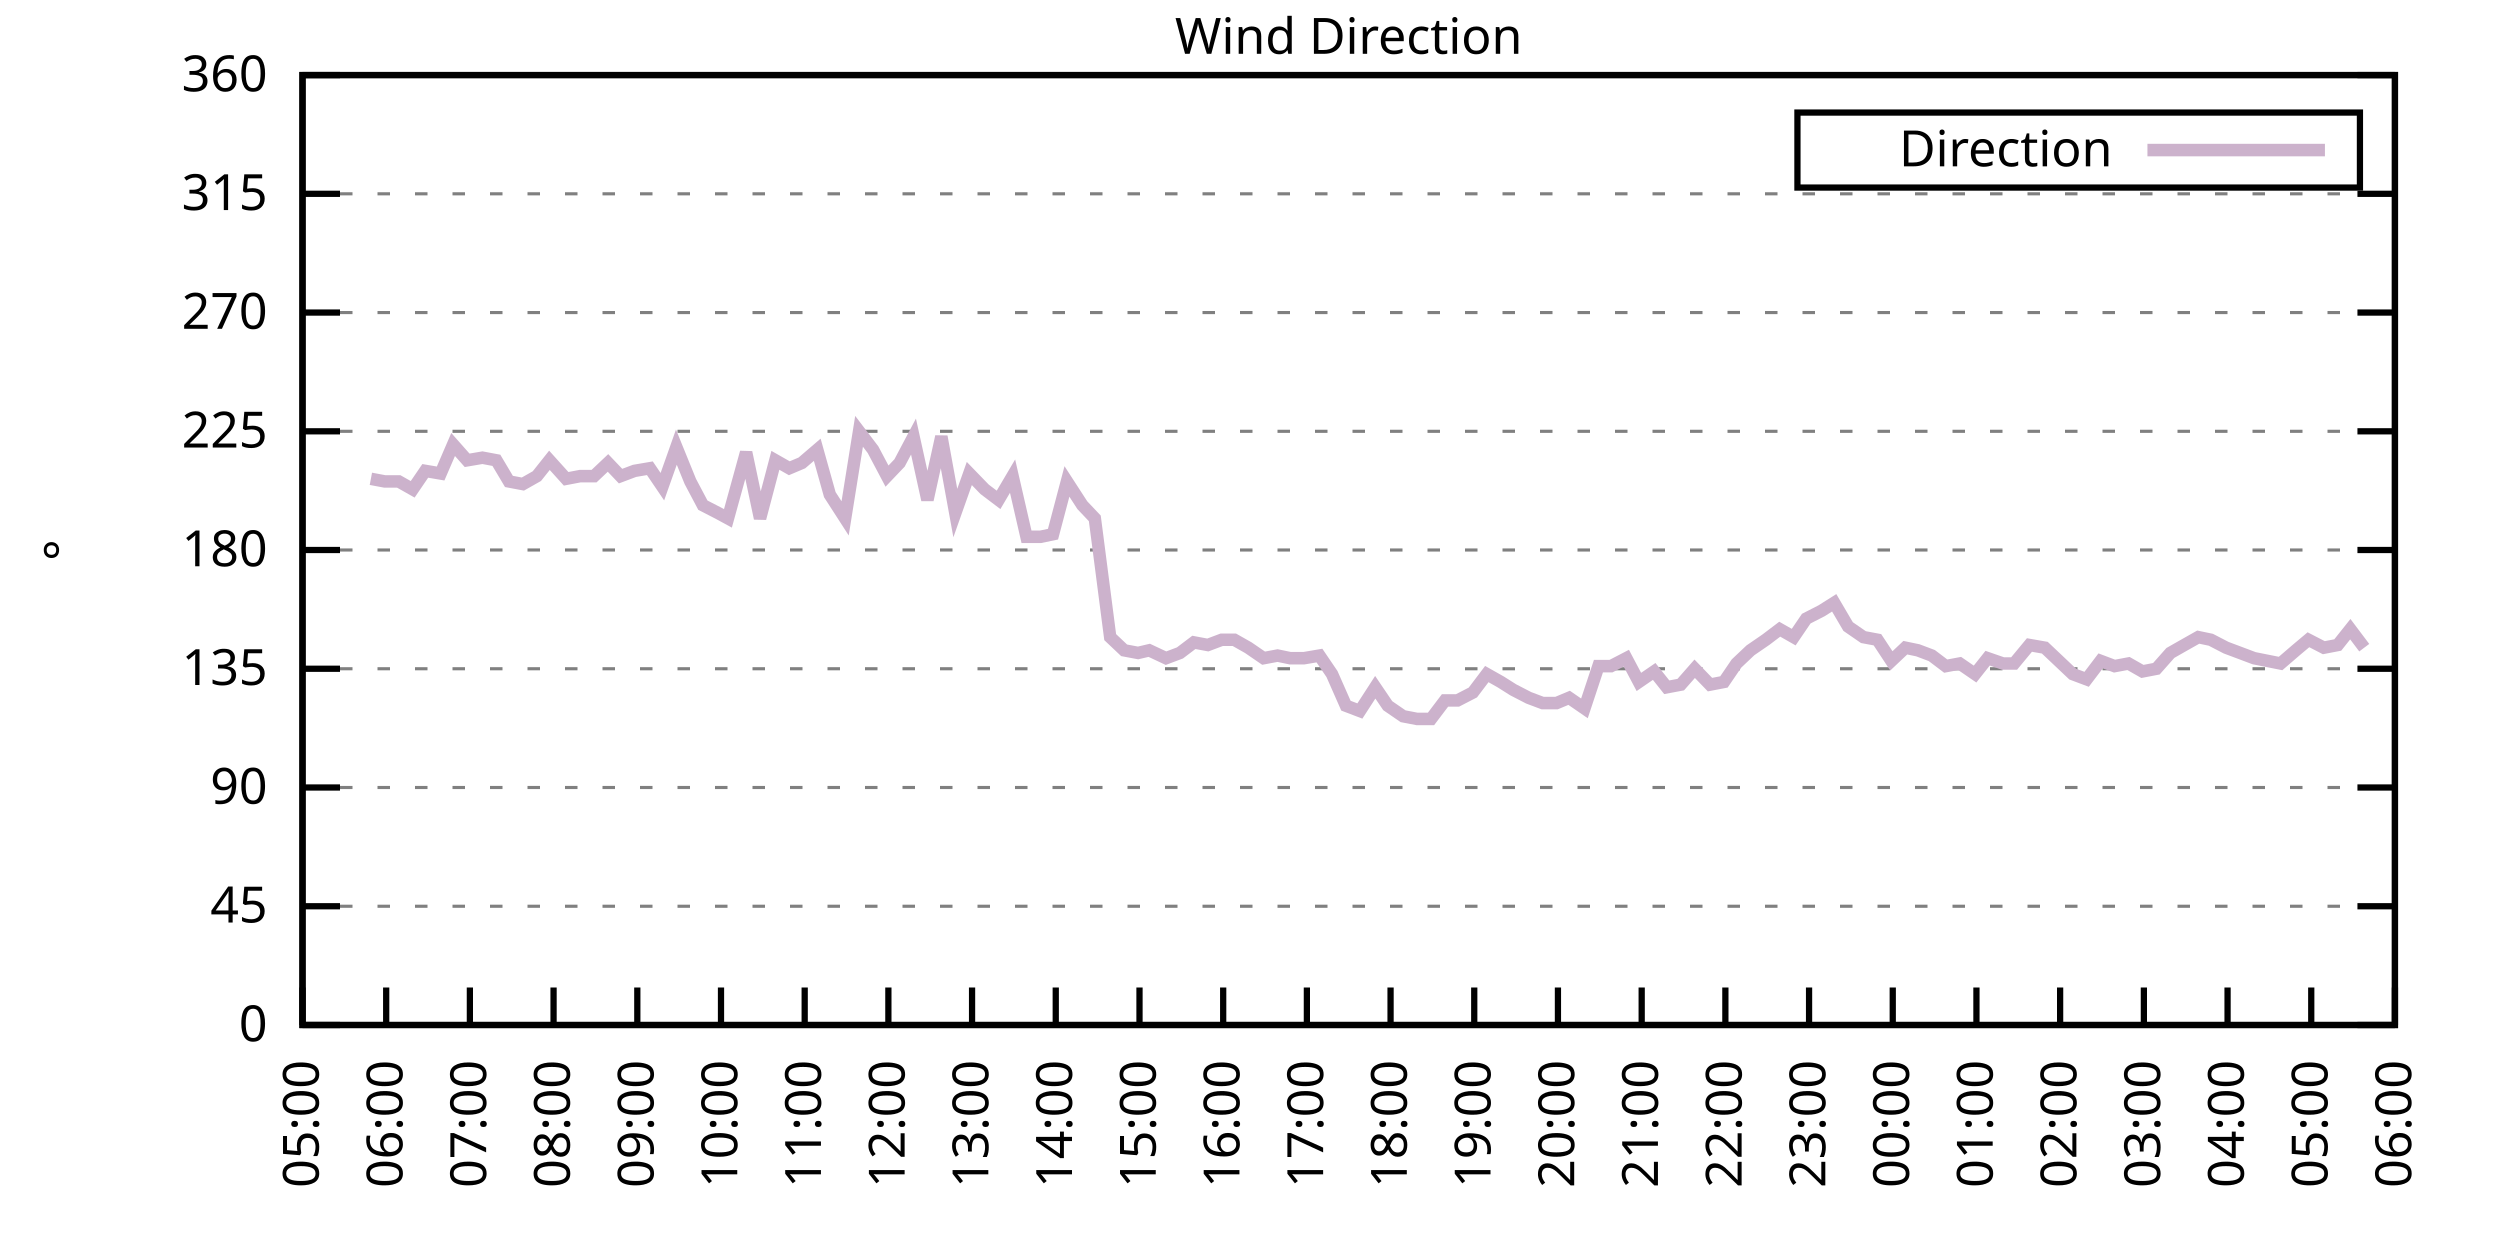
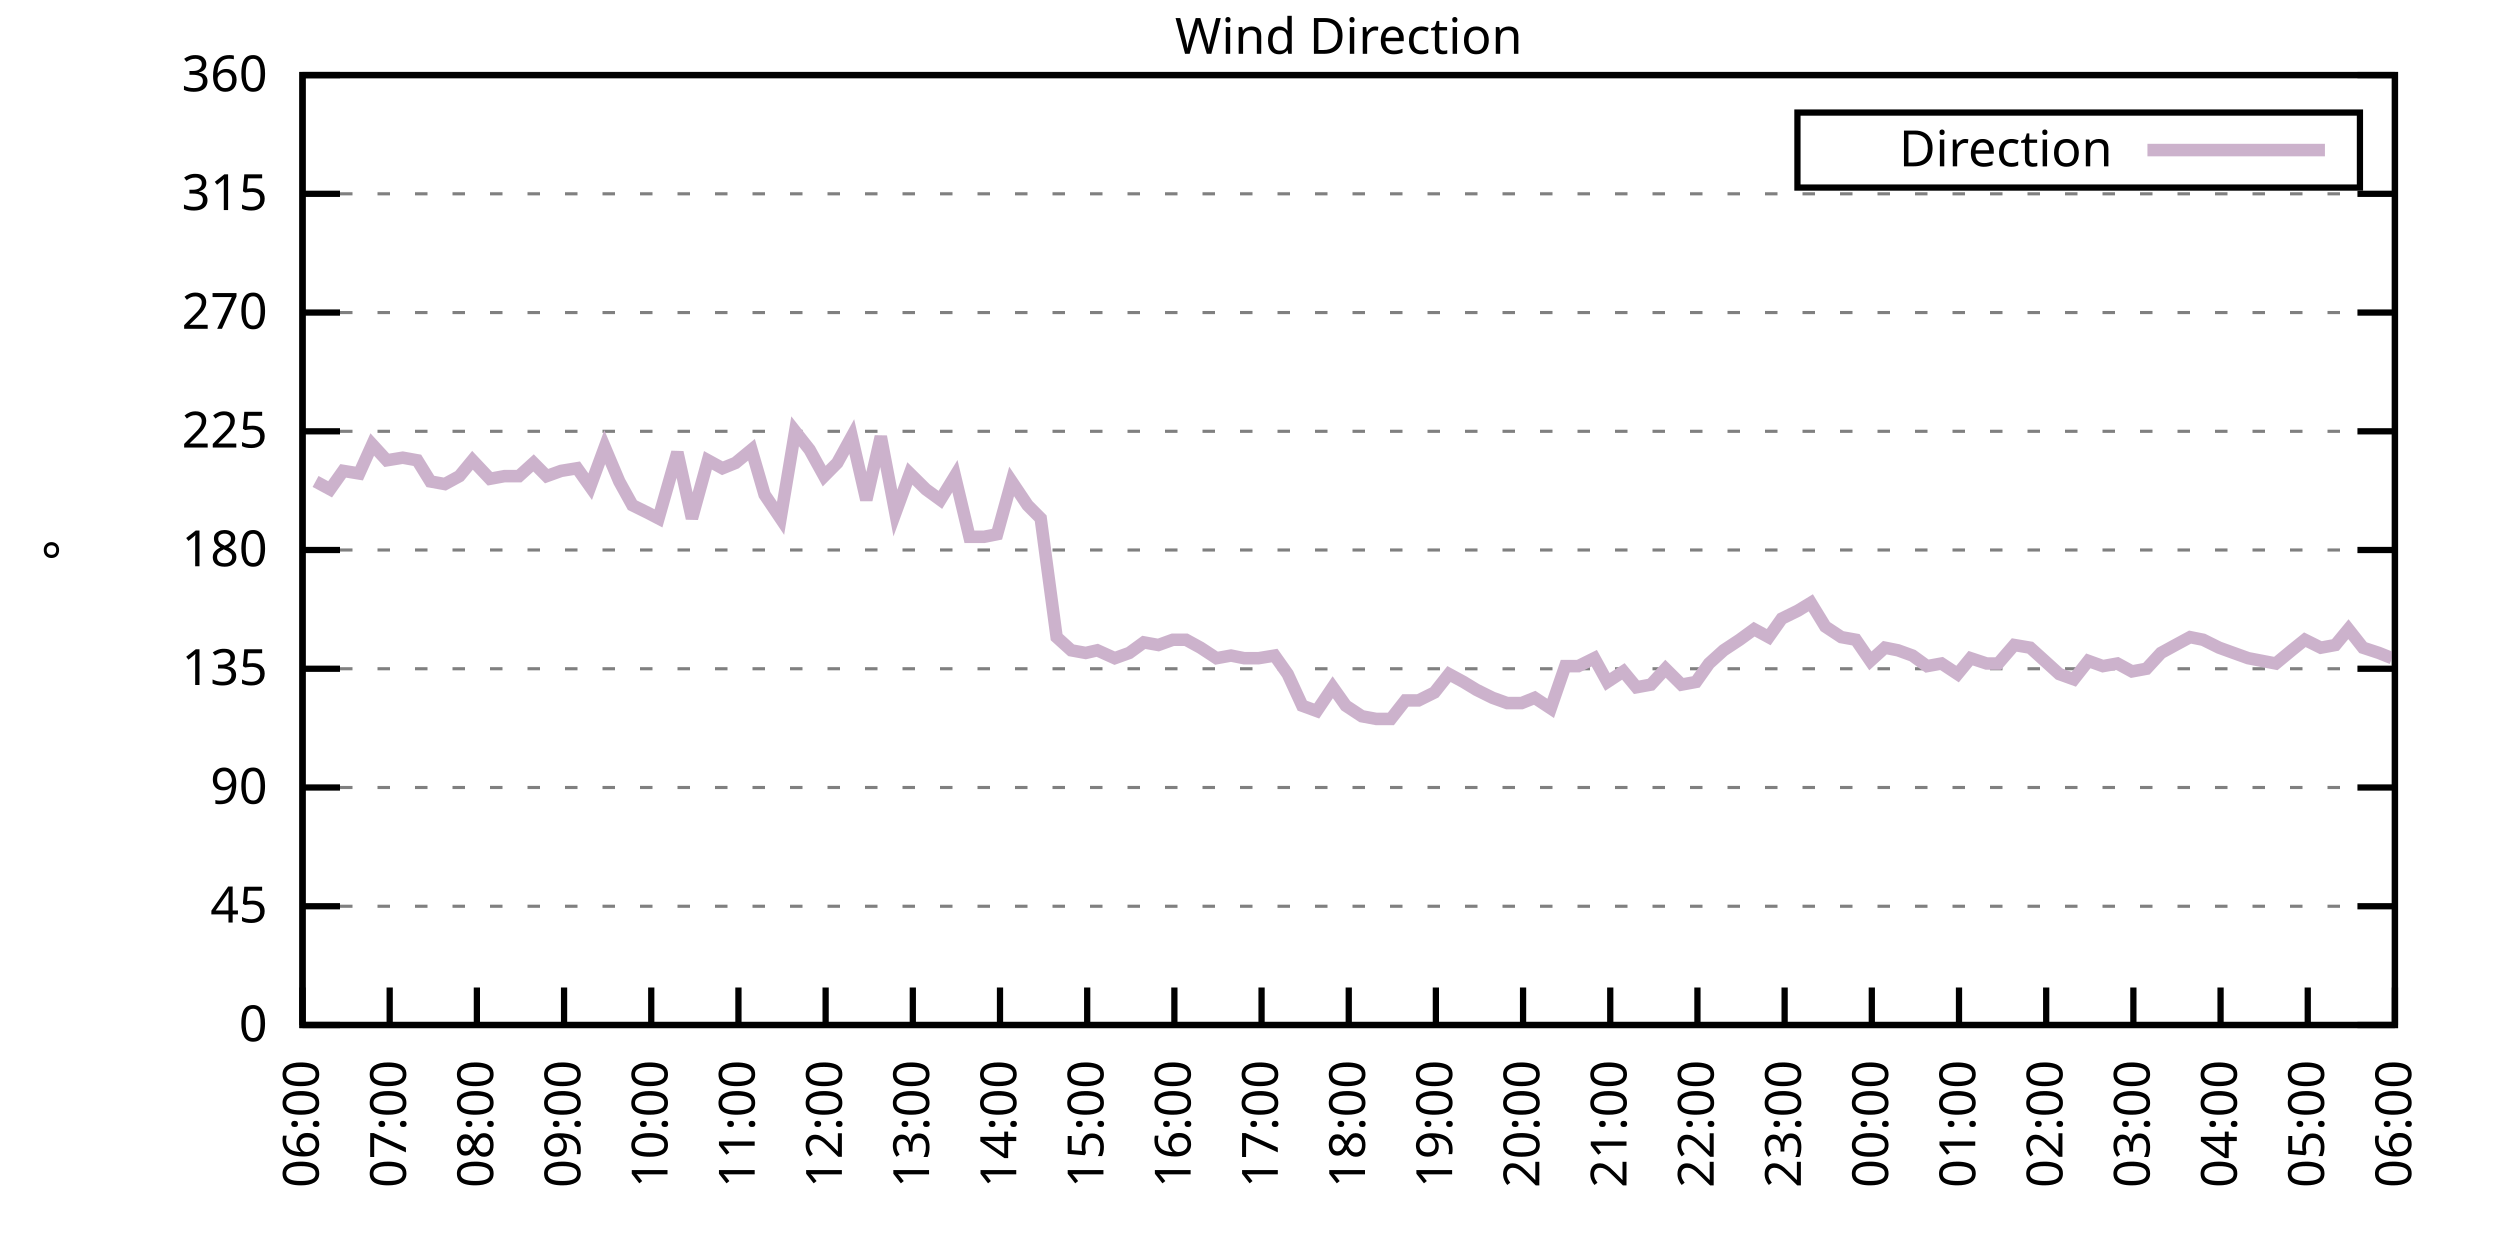
<svg xmlns="http://www.w3.org/2000/svg" xmlns:xlink="http://www.w3.org/1999/xlink" width="400" height="200" viewBox="0 0 400 200">
  <g id="gnuplot_canvas">
    <rect x="0" y="0" width="400" height="200" fill="none" />
    <defs>
      <circle id="gpDot" r="0.5" stroke-width="0.5" stroke="currentColor" />
      <path id="gpPt0" stroke-width="0.333" stroke="currentColor" d="M-1,0 h2 M0,-1 v2" />
      <path id="gpPt1" stroke-width="0.333" stroke="currentColor" d="M-1,-1 L1,1 M1,-1 L-1,1" />
      <path id="gpPt2" stroke-width="0.333" stroke="currentColor" d="M-1,0 L1,0 M0,-1 L0,1 M-1,-1 L1,1 M-1,1 L1,-1" />
      <rect id="gpPt3" stroke-width="0.333" stroke="currentColor" x="-1" y="-1" width="2" height="2" />
      <rect id="gpPt4" stroke-width="0.333" stroke="currentColor" fill="currentColor" x="-1" y="-1" width="2" height="2" />
      <circle id="gpPt5" stroke-width="0.333" stroke="currentColor" cx="0" cy="0" r="1" />
      <use xlink:href="#gpPt5" id="gpPt6" fill="currentColor" stroke="none" />
      <path id="gpPt7" stroke-width="0.333" stroke="currentColor" d="M0,-1.33 L-1.33,0.67 L1.33,0.67 z" />
      <use xlink:href="#gpPt7" id="gpPt8" fill="currentColor" stroke="none" />
      <use xlink:href="#gpPt7" id="gpPt9" stroke="currentColor" transform="rotate(180)" />
      <use xlink:href="#gpPt9" id="gpPt10" fill="currentColor" stroke="none" />
      <use xlink:href="#gpPt3" id="gpPt11" stroke="currentColor" transform="rotate(45)" />
      <use xlink:href="#gpPt11" id="gpPt12" fill="currentColor" stroke="none" />
      <path id="gpPt13" stroke-width="0.333" stroke="currentColor" d="M0,1.330 L1.265,0.411 L0.782,-1.067 L-0.782,-1.076 L-1.265,0.411 z" />
      <use xlink:href="#gpPt13" id="gpPt14" fill="currentColor" stroke="none" />
      <filter id="textbox" filterUnits="objectBoundingBox" x="0" y="0" height="1" width="1">
        <feFlood flood-color="white" flood-opacity="1" result="bgnd" />
        <feComposite in="SourceGraphic" in2="bgnd" operator="atop" />
      </filter>
      <filter id="greybox" filterUnits="objectBoundingBox" x="0" y="0" height="1" width="1">
        <feFlood flood-color="lightgrey" flood-opacity="1" result="grey" />
        <feComposite in="SourceGraphic" in2="grey" operator="atop" />
      </filter>
    </defs>
    <g fill="none" color="white" stroke="currentColor" stroke-width="1.00" stroke-linecap="butt" stroke-linejoin="miter">
</g>
    <g fill="none" color="black" stroke="currentColor" stroke-width="1.00" stroke-linecap="butt" stroke-linejoin="miter">
      <g stroke="none" shape-rendering="crispEdges">
        <polygon fill="rgb(255, 255, 255)" points="48.40,164.00 383.18,164.00 383.18,12.02 48.40,12.02 " />
      </g>
    </g>
    <g fill="none" color="black" stroke="currentColor" stroke-width="1.00" stroke-linecap="butt" stroke-linejoin="miter">
</g>
    <g fill="none" color="black" stroke="black" stroke-width="0.50" stroke-linecap="butt" stroke-linejoin="miter">
</g>
    <g fill="none" color="gray" stroke="currentColor" stroke-width="0.50" stroke-linecap="butt" stroke-linejoin="miter">
      <path stroke="gray" stroke-dasharray="2,4" class="gridline" d="M48.40,164.00 L383.19,164.00  " />
    </g>
    <g fill="none" color="gray" stroke="gray" stroke-width="1.00" stroke-linecap="butt" stroke-linejoin="miter">
</g>
    <g fill="none" color="black" stroke="currentColor" stroke-width="1.00" stroke-linecap="butt" stroke-linejoin="miter">
      <path stroke="black" d="M48.40,164.00 L54.40,164.00 M383.19,164.00 L377.19,164.00  " />
      <g transform="translate(42.80,166.60)" stroke="none" fill="black" font-family="Sans" font-size="8.00" text-anchor="end">
        <text>
          <tspan font-family="Sans"> 0</tspan>
        </text>
      </g>
    </g>
    <g fill="none" color="black" stroke="currentColor" stroke-width="1.00" stroke-linecap="butt" stroke-linejoin="miter">
</g>
    <g fill="none" color="black" stroke="black" stroke-width="0.50" stroke-linecap="butt" stroke-linejoin="miter">
</g>
    <g fill="none" color="gray" stroke="currentColor" stroke-width="0.50" stroke-linecap="butt" stroke-linejoin="miter">
      <path stroke="gray" stroke-dasharray="2,4" class="gridline" d="M48.40,145.00 L383.19,145.00  " />
    </g>
    <g fill="none" color="gray" stroke="gray" stroke-width="1.00" stroke-linecap="butt" stroke-linejoin="miter">
</g>
    <g fill="none" color="black" stroke="currentColor" stroke-width="1.00" stroke-linecap="butt" stroke-linejoin="miter">
      <path stroke="black" d="M48.40,145.00 L54.40,145.00 M383.19,145.00 L377.19,145.00  " />
      <g transform="translate(42.80,147.60)" stroke="none" fill="black" font-family="Sans" font-size="8.00" text-anchor="end">
        <text>
          <tspan font-family="Sans"> 45</tspan>
        </text>
      </g>
    </g>
    <g fill="none" color="black" stroke="currentColor" stroke-width="1.00" stroke-linecap="butt" stroke-linejoin="miter">
</g>
    <g fill="none" color="black" stroke="black" stroke-width="0.50" stroke-linecap="butt" stroke-linejoin="miter">
</g>
    <g fill="none" color="gray" stroke="currentColor" stroke-width="0.50" stroke-linecap="butt" stroke-linejoin="miter">
      <path stroke="gray" stroke-dasharray="2,4" class="gridline" d="M48.40,126.00 L383.19,126.00  " />
    </g>
    <g fill="none" color="gray" stroke="gray" stroke-width="1.00" stroke-linecap="butt" stroke-linejoin="miter">
</g>
    <g fill="none" color="black" stroke="currentColor" stroke-width="1.00" stroke-linecap="butt" stroke-linejoin="miter">
      <path stroke="black" d="M48.40,126.00 L54.40,126.00 M383.19,126.00 L377.19,126.00  " />
      <g transform="translate(42.80,128.60)" stroke="none" fill="black" font-family="Sans" font-size="8.00" text-anchor="end">
        <text>
          <tspan font-family="Sans"> 90</tspan>
        </text>
      </g>
    </g>
    <g fill="none" color="black" stroke="currentColor" stroke-width="1.00" stroke-linecap="butt" stroke-linejoin="miter">
</g>
    <g fill="none" color="black" stroke="black" stroke-width="0.50" stroke-linecap="butt" stroke-linejoin="miter">
</g>
    <g fill="none" color="gray" stroke="currentColor" stroke-width="0.50" stroke-linecap="butt" stroke-linejoin="miter">
      <path stroke="gray" stroke-dasharray="2,4" class="gridline" d="M48.40,107.00 L383.19,107.00  " />
    </g>
    <g fill="none" color="gray" stroke="gray" stroke-width="1.00" stroke-linecap="butt" stroke-linejoin="miter">
</g>
    <g fill="none" color="black" stroke="currentColor" stroke-width="1.00" stroke-linecap="butt" stroke-linejoin="miter">
      <path stroke="black" d="M48.40,107.00 L54.40,107.00 M383.19,107.00 L377.19,107.00  " />
      <g transform="translate(42.80,109.60)" stroke="none" fill="black" font-family="Sans" font-size="8.00" text-anchor="end">
        <text>
          <tspan font-family="Sans"> 135</tspan>
        </text>
      </g>
    </g>
    <g fill="none" color="black" stroke="currentColor" stroke-width="1.00" stroke-linecap="butt" stroke-linejoin="miter">
</g>
    <g fill="none" color="black" stroke="black" stroke-width="0.50" stroke-linecap="butt" stroke-linejoin="miter">
</g>
    <g fill="none" color="gray" stroke="currentColor" stroke-width="0.50" stroke-linecap="butt" stroke-linejoin="miter">
      <path stroke="gray" stroke-dasharray="2,4" class="gridline" d="M48.40,88.00 L383.19,88.00  " />
    </g>
    <g fill="none" color="gray" stroke="gray" stroke-width="1.00" stroke-linecap="butt" stroke-linejoin="miter">
</g>
    <g fill="none" color="black" stroke="currentColor" stroke-width="1.00" stroke-linecap="butt" stroke-linejoin="miter">
      <path stroke="black" d="M48.40,88.00 L54.40,88.00 M383.19,88.00 L377.19,88.00  " />
      <g transform="translate(42.80,90.60)" stroke="none" fill="black" font-family="Sans" font-size="8.00" text-anchor="end">
        <text>
          <tspan font-family="Sans"> 180</tspan>
        </text>
      </g>
    </g>
    <g fill="none" color="black" stroke="currentColor" stroke-width="1.00" stroke-linecap="butt" stroke-linejoin="miter">
</g>
    <g fill="none" color="black" stroke="black" stroke-width="0.50" stroke-linecap="butt" stroke-linejoin="miter">
</g>
    <g fill="none" color="gray" stroke="currentColor" stroke-width="0.50" stroke-linecap="butt" stroke-linejoin="miter">
      <path stroke="gray" stroke-dasharray="2,4" class="gridline" d="M48.40,69.01 L383.19,69.01  " />
    </g>
    <g fill="none" color="gray" stroke="gray" stroke-width="1.00" stroke-linecap="butt" stroke-linejoin="miter">
</g>
    <g fill="none" color="black" stroke="currentColor" stroke-width="1.00" stroke-linecap="butt" stroke-linejoin="miter">
      <path stroke="black" d="M48.40,69.01 L54.40,69.01 M383.19,69.01 L377.19,69.01  " />
      <g transform="translate(42.80,71.61)" stroke="none" fill="black" font-family="Sans" font-size="8.00" text-anchor="end">
        <text>
          <tspan font-family="Sans"> 225</tspan>
        </text>
      </g>
    </g>
    <g fill="none" color="black" stroke="currentColor" stroke-width="1.00" stroke-linecap="butt" stroke-linejoin="miter">
</g>
    <g fill="none" color="black" stroke="black" stroke-width="0.50" stroke-linecap="butt" stroke-linejoin="miter">
</g>
    <g fill="none" color="gray" stroke="currentColor" stroke-width="0.50" stroke-linecap="butt" stroke-linejoin="miter">
      <path stroke="gray" stroke-dasharray="2,4" class="gridline" d="M48.40,50.01 L383.19,50.01  " />
    </g>
    <g fill="none" color="gray" stroke="gray" stroke-width="1.00" stroke-linecap="butt" stroke-linejoin="miter">
</g>
    <g fill="none" color="black" stroke="currentColor" stroke-width="1.00" stroke-linecap="butt" stroke-linejoin="miter">
      <path stroke="black" d="M48.40,50.01 L54.40,50.01 M383.19,50.01 L377.19,50.01  " />
      <g transform="translate(42.80,52.61)" stroke="none" fill="black" font-family="Sans" font-size="8.00" text-anchor="end">
        <text>
          <tspan font-family="Sans"> 270</tspan>
        </text>
      </g>
    </g>
    <g fill="none" color="black" stroke="currentColor" stroke-width="1.00" stroke-linecap="butt" stroke-linejoin="miter">
</g>
    <g fill="none" color="black" stroke="black" stroke-width="0.50" stroke-linecap="butt" stroke-linejoin="miter">
</g>
    <g fill="none" color="gray" stroke="currentColor" stroke-width="0.50" stroke-linecap="butt" stroke-linejoin="miter">
      <path stroke="gray" stroke-dasharray="2,4" class="gridline" d="M48.40,31.01 L383.19,31.01  " />
    </g>
    <g fill="none" color="gray" stroke="gray" stroke-width="1.00" stroke-linecap="butt" stroke-linejoin="miter">
</g>
    <g fill="none" color="black" stroke="currentColor" stroke-width="1.00" stroke-linecap="butt" stroke-linejoin="miter">
      <path stroke="black" d="M48.40,31.01 L54.40,31.01 M383.19,31.01 L377.19,31.01  " />
      <g transform="translate(42.80,33.61)" stroke="none" fill="black" font-family="Sans" font-size="8.00" text-anchor="end">
        <text>
          <tspan font-family="Sans"> 315</tspan>
        </text>
      </g>
    </g>
    <g fill="none" color="black" stroke="currentColor" stroke-width="1.00" stroke-linecap="butt" stroke-linejoin="miter">
</g>
    <g fill="none" color="black" stroke="black" stroke-width="0.50" stroke-linecap="butt" stroke-linejoin="miter">
</g>
    <g fill="none" color="gray" stroke="currentColor" stroke-width="0.50" stroke-linecap="butt" stroke-linejoin="miter">
      <path stroke="gray" stroke-dasharray="2,4" class="gridline" d="M48.40,12.01 L383.19,12.01  " />
    </g>
    <g fill="none" color="gray" stroke="gray" stroke-width="1.00" stroke-linecap="butt" stroke-linejoin="miter">
</g>
    <g fill="none" color="black" stroke="currentColor" stroke-width="1.00" stroke-linecap="butt" stroke-linejoin="miter">
      <path stroke="black" d="M48.40,12.01 L54.40,12.01 M383.19,12.01 L377.19,12.01  " />
      <g transform="translate(42.80,14.61)" stroke="none" fill="black" font-family="Sans" font-size="8.00" text-anchor="end">
        <text>
          <tspan font-family="Sans"> 360</tspan>
        </text>
      </g>
    </g>
    <g fill="none" color="black" stroke="currentColor" stroke-width="1.00" stroke-linecap="butt" stroke-linejoin="miter">
      <path stroke="black" d="M48.40,164.00 L48.40,158.00  " />
      <g transform="translate(51.00,169.60) rotate(270.00)" stroke="none" fill="black" font-family="Sans" font-size="8.00" text-anchor="end">
        <text>
-           <tspan font-family="Sans">05:00</tspan>
-         </text>
-       </g>
-     </g>
-     <g fill="none" color="black" stroke="currentColor" stroke-width="1.00" stroke-linecap="butt" stroke-linejoin="miter">
-       <path stroke="black" d="M61.79,164.00 L61.79,158.00  " />
-       <g transform="translate(64.39,169.60) rotate(270.00)" stroke="none" fill="black" font-family="Sans" font-size="8.00" text-anchor="end">
-         <text>
          <tspan font-family="Sans">06:00</tspan>
        </text>
      </g>
    </g>
    <g fill="none" color="black" stroke="currentColor" stroke-width="1.00" stroke-linecap="butt" stroke-linejoin="miter">
-       <path stroke="black" d="M75.18,164.00 L75.18,158.00  " />
-       <g transform="translate(77.78,169.60) rotate(270.00)" stroke="none" fill="black" font-family="Sans" font-size="8.00" text-anchor="end">
+       <path stroke="black" d="M62.35,164.00 L62.35,158.00  " />
+       <g transform="translate(64.95,169.60) rotate(270.00)" stroke="none" fill="black" font-family="Sans" font-size="8.00" text-anchor="end">
        <text>
          <tspan font-family="Sans">07:00</tspan>
        </text>
      </g>
    </g>
    <g fill="none" color="black" stroke="currentColor" stroke-width="1.00" stroke-linecap="butt" stroke-linejoin="miter">
-       <path stroke="black" d="M88.57,164.00 L88.57,158.00  " />
-       <g transform="translate(91.17,169.60) rotate(270.00)" stroke="none" fill="black" font-family="Sans" font-size="8.00" text-anchor="end">
+       <path stroke="black" d="M76.30,164.00 L76.30,158.00  " />
+       <g transform="translate(78.90,169.60) rotate(270.00)" stroke="none" fill="black" font-family="Sans" font-size="8.00" text-anchor="end">
        <text>
          <tspan font-family="Sans">08:00</tspan>
        </text>
      </g>
    </g>
    <g fill="none" color="black" stroke="currentColor" stroke-width="1.00" stroke-linecap="butt" stroke-linejoin="miter">
-       <path stroke="black" d="M101.97,164.00 L101.97,158.00  " />
-       <g transform="translate(104.57,169.60) rotate(270.00)" stroke="none" fill="black" font-family="Sans" font-size="8.00" text-anchor="end">
+       <path stroke="black" d="M90.25,164.00 L90.25,158.00  " />
+       <g transform="translate(92.85,169.60) rotate(270.00)" stroke="none" fill="black" font-family="Sans" font-size="8.00" text-anchor="end">
        <text>
          <tspan font-family="Sans">09:00</tspan>
        </text>
      </g>
    </g>
    <g fill="none" color="black" stroke="currentColor" stroke-width="1.00" stroke-linecap="butt" stroke-linejoin="miter">
-       <path stroke="black" d="M115.36,164.00 L115.36,158.00  " />
-       <g transform="translate(117.96,169.60) rotate(270.00)" stroke="none" fill="black" font-family="Sans" font-size="8.00" text-anchor="end">
+       <path stroke="black" d="M104.20,164.00 L104.20,158.00  " />
+       <g transform="translate(106.80,169.60) rotate(270.00)" stroke="none" fill="black" font-family="Sans" font-size="8.00" text-anchor="end">
        <text>
          <tspan font-family="Sans">10:00</tspan>
        </text>
      </g>
    </g>
    <g fill="none" color="black" stroke="currentColor" stroke-width="1.00" stroke-linecap="butt" stroke-linejoin="miter">
-       <path stroke="black" d="M128.75,164.00 L128.75,158.00  " />
-       <g transform="translate(131.35,169.60) rotate(270.00)" stroke="none" fill="black" font-family="Sans" font-size="8.00" text-anchor="end">
+       <path stroke="black" d="M118.15,164.00 L118.15,158.00  " />
+       <g transform="translate(120.75,169.60) rotate(270.00)" stroke="none" fill="black" font-family="Sans" font-size="8.00" text-anchor="end">
        <text>
          <tspan font-family="Sans">11:00</tspan>
        </text>
      </g>
    </g>
    <g fill="none" color="black" stroke="currentColor" stroke-width="1.00" stroke-linecap="butt" stroke-linejoin="miter">
-       <path stroke="black" d="M142.14,164.00 L142.14,158.00  " />
-       <g transform="translate(144.74,169.60) rotate(270.00)" stroke="none" fill="black" font-family="Sans" font-size="8.00" text-anchor="end">
+       <path stroke="black" d="M132.10,164.00 L132.10,158.00  " />
+       <g transform="translate(134.70,169.60) rotate(270.00)" stroke="none" fill="black" font-family="Sans" font-size="8.00" text-anchor="end">
        <text>
          <tspan font-family="Sans">12:00</tspan>
        </text>
      </g>
    </g>
    <g fill="none" color="black" stroke="currentColor" stroke-width="1.00" stroke-linecap="butt" stroke-linejoin="miter">
-       <path stroke="black" d="M155.53,164.00 L155.53,158.00  " />
-       <g transform="translate(158.13,169.60) rotate(270.00)" stroke="none" fill="black" font-family="Sans" font-size="8.00" text-anchor="end">
+       <path stroke="black" d="M146.05,164.00 L146.05,158.00  " />
+       <g transform="translate(148.65,169.60) rotate(270.00)" stroke="none" fill="black" font-family="Sans" font-size="8.00" text-anchor="end">
        <text>
          <tspan font-family="Sans">13:00</tspan>
        </text>
      </g>
    </g>
    <g fill="none" color="black" stroke="currentColor" stroke-width="1.00" stroke-linecap="butt" stroke-linejoin="miter">
-       <path stroke="black" d="M168.92,164.00 L168.92,158.00  " />
-       <g transform="translate(171.52,169.60) rotate(270.00)" stroke="none" fill="black" font-family="Sans" font-size="8.00" text-anchor="end">
+       <path stroke="black" d="M160.00,164.00 L160.00,158.00  " />
+       <g transform="translate(162.60,169.60) rotate(270.00)" stroke="none" fill="black" font-family="Sans" font-size="8.00" text-anchor="end">
        <text>
          <tspan font-family="Sans">14:00</tspan>
        </text>
      </g>
    </g>
    <g fill="none" color="black" stroke="currentColor" stroke-width="1.00" stroke-linecap="butt" stroke-linejoin="miter">
-       <path stroke="black" d="M182.32,164.00 L182.32,158.00  " />
-       <g transform="translate(184.92,169.60) rotate(270.00)" stroke="none" fill="black" font-family="Sans" font-size="8.00" text-anchor="end">
+       <path stroke="black" d="M173.95,164.00 L173.95,158.00  " />
+       <g transform="translate(176.55,169.60) rotate(270.00)" stroke="none" fill="black" font-family="Sans" font-size="8.00" text-anchor="end">
        <text>
          <tspan font-family="Sans">15:00</tspan>
        </text>
      </g>
    </g>
    <g fill="none" color="black" stroke="currentColor" stroke-width="1.00" stroke-linecap="butt" stroke-linejoin="miter">
-       <path stroke="black" d="M195.71,164.00 L195.71,158.00  " />
-       <g transform="translate(198.31,169.60) rotate(270.00)" stroke="none" fill="black" font-family="Sans" font-size="8.00" text-anchor="end">
+       <path stroke="black" d="M187.90,164.00 L187.90,158.00  " />
+       <g transform="translate(190.50,169.60) rotate(270.00)" stroke="none" fill="black" font-family="Sans" font-size="8.00" text-anchor="end">
        <text>
          <tspan font-family="Sans">16:00</tspan>
        </text>
      </g>
    </g>
    <g fill="none" color="black" stroke="currentColor" stroke-width="1.00" stroke-linecap="butt" stroke-linejoin="miter">
-       <path stroke="black" d="M209.10,164.00 L209.10,158.00  " />
-       <g transform="translate(211.70,169.60) rotate(270.00)" stroke="none" fill="black" font-family="Sans" font-size="8.00" text-anchor="end">
+       <path stroke="black" d="M201.85,164.00 L201.85,158.00  " />
+       <g transform="translate(204.45,169.60) rotate(270.00)" stroke="none" fill="black" font-family="Sans" font-size="8.00" text-anchor="end">
        <text>
          <tspan font-family="Sans">17:00</tspan>
        </text>
      </g>
    </g>
    <g fill="none" color="black" stroke="currentColor" stroke-width="1.00" stroke-linecap="butt" stroke-linejoin="miter">
-       <path stroke="black" d="M222.49,164.00 L222.49,158.00  " />
-       <g transform="translate(225.09,169.60) rotate(270.00)" stroke="none" fill="black" font-family="Sans" font-size="8.00" text-anchor="end">
+       <path stroke="black" d="M215.80,164.00 L215.80,158.00  " />
+       <g transform="translate(218.40,169.60) rotate(270.00)" stroke="none" fill="black" font-family="Sans" font-size="8.00" text-anchor="end">
        <text>
          <tspan font-family="Sans">18:00</tspan>
        </text>
      </g>
    </g>
    <g fill="none" color="black" stroke="currentColor" stroke-width="1.00" stroke-linecap="butt" stroke-linejoin="miter">
-       <path stroke="black" d="M235.88,164.00 L235.88,158.00  " />
-       <g transform="translate(238.48,169.60) rotate(270.00)" stroke="none" fill="black" font-family="Sans" font-size="8.00" text-anchor="end">
+       <path stroke="black" d="M229.74,164.00 L229.74,158.00  " />
+       <g transform="translate(232.34,169.60) rotate(270.00)" stroke="none" fill="black" font-family="Sans" font-size="8.00" text-anchor="end">
        <text>
          <tspan font-family="Sans">19:00</tspan>
        </text>
      </g>
    </g>
    <g fill="none" color="black" stroke="currentColor" stroke-width="1.00" stroke-linecap="butt" stroke-linejoin="miter">
-       <path stroke="black" d="M249.27,164.00 L249.27,158.00  " />
-       <g transform="translate(251.87,169.60) rotate(270.00)" stroke="none" fill="black" font-family="Sans" font-size="8.00" text-anchor="end">
+       <path stroke="black" d="M243.69,164.00 L243.69,158.00  " />
+       <g transform="translate(246.29,169.60) rotate(270.00)" stroke="none" fill="black" font-family="Sans" font-size="8.00" text-anchor="end">
        <text>
          <tspan font-family="Sans">20:00</tspan>
        </text>
      </g>
    </g>
    <g fill="none" color="black" stroke="currentColor" stroke-width="1.00" stroke-linecap="butt" stroke-linejoin="miter">
-       <path stroke="black" d="M262.67,164.00 L262.67,158.00  " />
-       <g transform="translate(265.27,169.60) rotate(270.00)" stroke="none" fill="black" font-family="Sans" font-size="8.00" text-anchor="end">
+       <path stroke="black" d="M257.64,164.00 L257.64,158.00  " />
+       <g transform="translate(260.24,169.60) rotate(270.00)" stroke="none" fill="black" font-family="Sans" font-size="8.00" text-anchor="end">
        <text>
          <tspan font-family="Sans">21:00</tspan>
        </text>
      </g>
    </g>
    <g fill="none" color="black" stroke="currentColor" stroke-width="1.00" stroke-linecap="butt" stroke-linejoin="miter">
-       <path stroke="black" d="M276.06,164.00 L276.06,158.00  " />
-       <g transform="translate(278.66,169.60) rotate(270.00)" stroke="none" fill="black" font-family="Sans" font-size="8.00" text-anchor="end">
+       <path stroke="black" d="M271.59,164.00 L271.59,158.00  " />
+       <g transform="translate(274.19,169.60) rotate(270.00)" stroke="none" fill="black" font-family="Sans" font-size="8.00" text-anchor="end">
        <text>
          <tspan font-family="Sans">22:00</tspan>
        </text>
      </g>
    </g>
    <g fill="none" color="black" stroke="currentColor" stroke-width="1.00" stroke-linecap="butt" stroke-linejoin="miter">
-       <path stroke="black" d="M289.45,164.00 L289.45,158.00  " />
-       <g transform="translate(292.05,169.60) rotate(270.00)" stroke="none" fill="black" font-family="Sans" font-size="8.00" text-anchor="end">
+       <path stroke="black" d="M285.54,164.00 L285.54,158.00  " />
+       <g transform="translate(288.14,169.60) rotate(270.00)" stroke="none" fill="black" font-family="Sans" font-size="8.00" text-anchor="end">
        <text>
          <tspan font-family="Sans">23:00</tspan>
        </text>
      </g>
    </g>
    <g fill="none" color="black" stroke="currentColor" stroke-width="1.00" stroke-linecap="butt" stroke-linejoin="miter">
-       <path stroke="black" d="M302.84,164.00 L302.84,158.00  " />
-       <g transform="translate(305.44,169.60) rotate(270.00)" stroke="none" fill="black" font-family="Sans" font-size="8.00" text-anchor="end">
+       <path stroke="black" d="M299.49,164.00 L299.49,158.00  " />
+       <g transform="translate(302.09,169.60) rotate(270.00)" stroke="none" fill="black" font-family="Sans" font-size="8.00" text-anchor="end">
        <text>
          <tspan font-family="Sans">00:00</tspan>
        </text>
      </g>
    </g>
    <g fill="none" color="black" stroke="currentColor" stroke-width="1.00" stroke-linecap="butt" stroke-linejoin="miter">
-       <path stroke="black" d="M316.23,164.00 L316.23,158.00  " />
-       <g transform="translate(318.83,169.60) rotate(270.00)" stroke="none" fill="black" font-family="Sans" font-size="8.00" text-anchor="end">
+       <path stroke="black" d="M313.44,164.00 L313.44,158.00  " />
+       <g transform="translate(316.04,169.60) rotate(270.00)" stroke="none" fill="black" font-family="Sans" font-size="8.00" text-anchor="end">
        <text>
          <tspan font-family="Sans">01:00</tspan>
        </text>
      </g>
    </g>
    <g fill="none" color="black" stroke="currentColor" stroke-width="1.00" stroke-linecap="butt" stroke-linejoin="miter">
-       <path stroke="black" d="M329.62,164.00 L329.62,158.00  " />
-       <g transform="translate(332.22,169.60) rotate(270.00)" stroke="none" fill="black" font-family="Sans" font-size="8.00" text-anchor="end">
+       <path stroke="black" d="M327.39,164.00 L327.39,158.00  " />
+       <g transform="translate(329.99,169.60) rotate(270.00)" stroke="none" fill="black" font-family="Sans" font-size="8.00" text-anchor="end">
        <text>
          <tspan font-family="Sans">02:00</tspan>
        </text>
      </g>
    </g>
    <g fill="none" color="black" stroke="currentColor" stroke-width="1.00" stroke-linecap="butt" stroke-linejoin="miter">
-       <path stroke="black" d="M343.02,164.00 L343.02,158.00  " />
-       <g transform="translate(345.62,169.60) rotate(270.00)" stroke="none" fill="black" font-family="Sans" font-size="8.00" text-anchor="end">
+       <path stroke="black" d="M341.34,164.00 L341.34,158.00  " />
+       <g transform="translate(343.94,169.60) rotate(270.00)" stroke="none" fill="black" font-family="Sans" font-size="8.00" text-anchor="end">
        <text>
          <tspan font-family="Sans">03:00</tspan>
        </text>
      </g>
    </g>
    <g fill="none" color="black" stroke="currentColor" stroke-width="1.00" stroke-linecap="butt" stroke-linejoin="miter">
-       <path stroke="black" d="M356.41,164.00 L356.41,158.00  " />
-       <g transform="translate(359.01,169.60) rotate(270.00)" stroke="none" fill="black" font-family="Sans" font-size="8.00" text-anchor="end">
+       <path stroke="black" d="M355.29,164.00 L355.29,158.00  " />
+       <g transform="translate(357.89,169.60) rotate(270.00)" stroke="none" fill="black" font-family="Sans" font-size="8.00" text-anchor="end">
        <text>
          <tspan font-family="Sans">04:00</tspan>
        </text>
      </g>
    </g>
    <g fill="none" color="black" stroke="currentColor" stroke-width="1.00" stroke-linecap="butt" stroke-linejoin="miter">
-       <path stroke="black" d="M369.80,164.00 L369.80,158.00  " />
-       <g transform="translate(372.40,169.60) rotate(270.00)" stroke="none" fill="black" font-family="Sans" font-size="8.00" text-anchor="end">
+       <path stroke="black" d="M369.24,164.00 L369.24,158.00  " />
+       <g transform="translate(371.84,169.60) rotate(270.00)" stroke="none" fill="black" font-family="Sans" font-size="8.00" text-anchor="end">
        <text>
          <tspan font-family="Sans">05:00</tspan>
        </text>
      </g>
    </g>
    <g fill="none" color="black" stroke="currentColor" stroke-width="1.00" stroke-linecap="butt" stroke-linejoin="miter">
      <path stroke="black" d="M383.19,164.00 L383.19,158.00  " />
      <g transform="translate(385.79,169.60) rotate(270.00)" stroke="none" fill="black" font-family="Sans" font-size="8.00" text-anchor="end">
        <text>
          <tspan font-family="Sans">06:00</tspan>
        </text>
      </g>
    </g>
    <g fill="none" color="black" stroke="currentColor" stroke-width="1.00" stroke-linecap="butt" stroke-linejoin="miter">
</g>
    <g fill="none" color="black" stroke="currentColor" stroke-width="1.00" stroke-linecap="butt" stroke-linejoin="miter">
      <path stroke="black" d="M48.40,12.01 L48.40,164.00 L383.19,164.00 L383.19,12.01 L48.40,12.01 Z  " />
    </g>
    <g fill="none" color="black" stroke="currentColor" stroke-width="1.00" stroke-linecap="butt" stroke-linejoin="miter">
</g>
    <g fill="none" color="black" stroke="currentColor" stroke-width="1.00" stroke-linecap="butt" stroke-linejoin="miter">
      <path stroke="black" d="M287.59,30.01 L287.59,18.01 L377.59,18.01 L377.59,30.01 L287.59,30.01 Z  " />
    </g>
    <g id="Wind_direction_plot_1">
      <g fill="none" color="white" stroke="black" stroke-width="2.00" stroke-linecap="butt" stroke-linejoin="miter">
</g>
      <g fill="none" color="black" stroke="currentColor" stroke-width="2.00" stroke-linecap="butt" stroke-linejoin="miter">
        <g transform="translate(337.99,26.61)" stroke="none" fill="black" font-family="Sans" font-size="8.00" text-anchor="end">
          <text>
            <tspan font-family="Sans">Direction</tspan>
          </text>
        </g>
      </g>
      <g fill="none" color="black" stroke="currentColor" stroke-width="2.00" stroke-linecap="butt" stroke-linejoin="miter">
-         <path stroke="rgb(204, 178, 204)" d="M343.59,24.01 L371.99,24.01 M59.34,76.61 L61.57,77.03 L63.80,77.03 L66.03,78.29 L68.04,75.34 L70.50,75.76   L72.50,71.12 L74.74,73.65 L77.19,73.23 L79.42,73.65 L81.43,77.03 L83.66,77.45 L85.90,76.18 L87.91,73.65   L90.58,76.61 L92.82,76.18 L95.05,76.18 L97.28,74.07 L99.29,76.18 L101.52,75.34 L103.98,74.92 L105.98,77.87   L108.22,71.54 L110.45,77.03 L112.46,80.83 L114.91,82.09 L116.47,82.94 L119.38,72.38 L121.61,82.94 L124.06,73.65   L126.29,74.92 L128.30,74.07 L130.76,71.96 L132.77,79.14 L135.22,82.94 L137.45,69.01 L139.69,71.96 L141.92,76.18   L143.93,74.07 L146.16,69.85 L148.39,79.98 L150.62,69.85 L152.85,82.09 L155.09,75.76 L157.54,78.29 L159.77,79.98   L162.01,76.18 L164.24,85.89 L166.47,85.89 L168.48,85.47 L170.71,77.03 L173.17,80.83 L175.17,82.94 L177.63,101.94   L179.86,104.05 L182.09,104.47 L183.88,104.05 L186.56,105.31 L188.79,104.47 L191.02,102.78 L193.25,103.20 L195.48,102.36   L197.49,102.36 L199.73,103.63 L202.18,105.31 L204.41,104.89 L206.42,105.31 L208.65,105.31 L211.11,104.89 L213.12,107.85   L215.35,112.91 L217.58,113.76 L220.04,109.96 L222.04,112.91 L224.50,114.60 L226.73,115.03 L228.96,115.03 L231.20,112.07   L233.20,112.07 L235.66,110.80 L237.89,107.85 L240.12,109.11 L242.13,110.38 L244.59,111.65 L246.82,112.49 L249.05,112.49   L251.06,111.65 L253.51,113.34 L255.75,106.58 L257.76,106.58 L260.21,105.31 L262.22,109.11 L264.67,107.43 L266.68,109.96   L268.92,109.54 L271.15,107.00 L273.60,109.54 L275.83,109.11 L277.84,106.16 L280.07,104.05 L282.53,102.36 L284.76,100.67   L286.99,101.94 L289.00,98.98 L291.46,97.72 L293.47,96.45 L295.70,100.25 L298.15,101.94 L300.39,102.36 L302.62,105.74   L304.85,103.63 L306.86,104.05 L309.09,104.89 L311.32,106.58 L313.55,106.16 L316.01,107.85 L318.02,105.31 L320.47,106.16   L322.26,106.16 L324.71,103.20 L327.17,103.63 L329.40,105.74 L331.63,107.85 L333.86,108.69 L336.10,105.74 L338.33,106.58   L340.56,106.16 L342.79,107.43 L345.02,107.00 L347.26,104.47 L349.49,103.20 L351.72,101.94 L353.73,102.36 L356.18,103.63   L358.42,104.47 L360.65,105.31 L364.89,106.16 L367.34,104.05 L369.35,102.36 L371.81,103.63 L374.04,103.20 L376.05,100.67   L378.28,103.63  " />
+         <path stroke="rgb(204, 178, 204)" d="M343.59,24.01 L371.99,24.01 M50.49,77.03 L52.82,78.29 L54.91,75.34 L57.47,75.76 L59.56,71.12 L61.88,73.65   L64.44,73.23 L66.77,73.65 L68.86,77.03 L71.18,77.45 L73.51,76.18 L75.60,73.65 L78.39,76.61 L80.72,76.18   L83.04,76.18 L85.37,74.07 L87.46,76.18 L89.78,75.34 L92.34,74.92 L94.43,77.87 L96.76,71.54 L99.08,77.03   L101.18,80.83 L103.73,82.09 L105.36,82.94 L108.38,72.38 L110.71,82.94 L113.27,73.65 L115.59,74.92 L117.68,74.07   L120.24,71.96 L122.33,79.14 L124.89,82.94 L127.22,69.01 L129.54,71.96 L131.87,76.18 L133.96,74.07 L136.28,69.85   L138.61,79.98 L140.93,69.85 L143.26,82.09 L145.58,75.76 L148.14,78.29 L150.46,79.98 L152.79,76.18 L155.11,85.89   L157.44,85.89 L159.53,85.47 L161.86,77.03 L164.41,80.83 L166.51,82.94 L169.06,101.94 L171.39,104.05 L173.71,104.47   L175.57,104.05 L178.36,105.31 L180.69,104.47 L183.01,102.78 L185.34,103.20 L187.66,102.36 L189.76,102.36 L192.08,103.63   L194.64,105.31 L196.96,104.89 L199.06,105.31 L201.38,105.31 L203.94,104.89 L206.03,107.85 L208.36,112.91 L210.68,113.76   L213.24,109.96 L215.33,112.91 L217.89,114.60 L220.21,115.03 L222.54,115.03 L224.86,112.07 L226.95,112.07 L229.51,110.80   L231.84,107.85 L234.16,109.11 L236.25,110.38 L238.81,111.65 L241.14,112.49 L243.46,112.49 L245.55,111.65 L248.11,113.34   L250.44,106.58 L252.53,106.58 L255.09,105.31 L257.18,109.11 L259.74,107.43 L261.83,109.96 L264.15,109.54 L266.48,107.00   L269.04,109.54 L271.36,109.11 L273.45,106.16 L275.78,104.05 L278.34,102.36 L280.66,100.67 L282.99,101.94 L285.08,98.98   L287.64,97.72 L289.73,96.45 L292.05,100.25 L294.61,101.94 L296.94,102.36 L299.26,105.74 L301.58,103.63 L303.68,104.05   L306.00,104.89 L308.33,106.58 L310.65,106.16 L313.21,107.85 L315.30,105.31 L317.86,106.16 L319.72,106.16 L322.28,103.20   L324.83,103.63 L327.16,105.74 L329.48,107.85 L331.81,108.69 L334.13,105.74 L336.46,106.58 L338.78,106.16 L341.11,107.43   L343.43,107.00 L345.76,104.47 L348.08,103.20 L350.41,101.94 L352.50,102.36 L355.06,103.63 L357.38,104.47 L359.71,105.31   L364.13,106.16 L366.68,104.05 L368.78,102.36 L371.33,103.63 L373.66,103.20 L375.75,100.67 L378.08,103.63 L380.63,104.47   L382.73,105.31  " />
      </g>
    </g>
    <g fill="none" color="black" stroke="currentColor" stroke-width="2.00" stroke-linecap="butt" stroke-linejoin="miter">
</g>
    <g fill="none" color="black" stroke="black" stroke-width="1.00" stroke-linecap="butt" stroke-linejoin="miter">
</g>
    <g fill="none" color="black" stroke="currentColor" stroke-width="1.00" stroke-linecap="butt" stroke-linejoin="miter">
      <path stroke="black" d="M48.40,12.01 L48.40,164.00 L383.19,164.00 L383.19,12.01 L48.40,12.01 Z  " />
      <g transform="translate(12.80,88.01) rotate(270.00)" stroke="none" fill="black" font-family="Sans" font-size="8.00" text-anchor="middle">
        <text>
          <tspan font-family="Sans">°</tspan>
        </text>
      </g>
    </g>
    <g fill="none" color="black" stroke="currentColor" stroke-width="1.00" stroke-linecap="butt" stroke-linejoin="miter">
</g>
    <g fill="none" color="black" stroke="currentColor" stroke-width="1.00" stroke-linecap="butt" stroke-linejoin="miter">
      <g transform="translate(215.79,8.61)" stroke="none" fill="black" font-family="Sans" font-size="8.00" text-anchor="middle">
        <text>
          <tspan font-family="Sans">Wind Direction</tspan>
        </text>
      </g>
    </g>
    <g fill="none" color="black" stroke="currentColor" stroke-width="1.00" stroke-linecap="butt" stroke-linejoin="miter">
</g>
  </g>
</svg>
